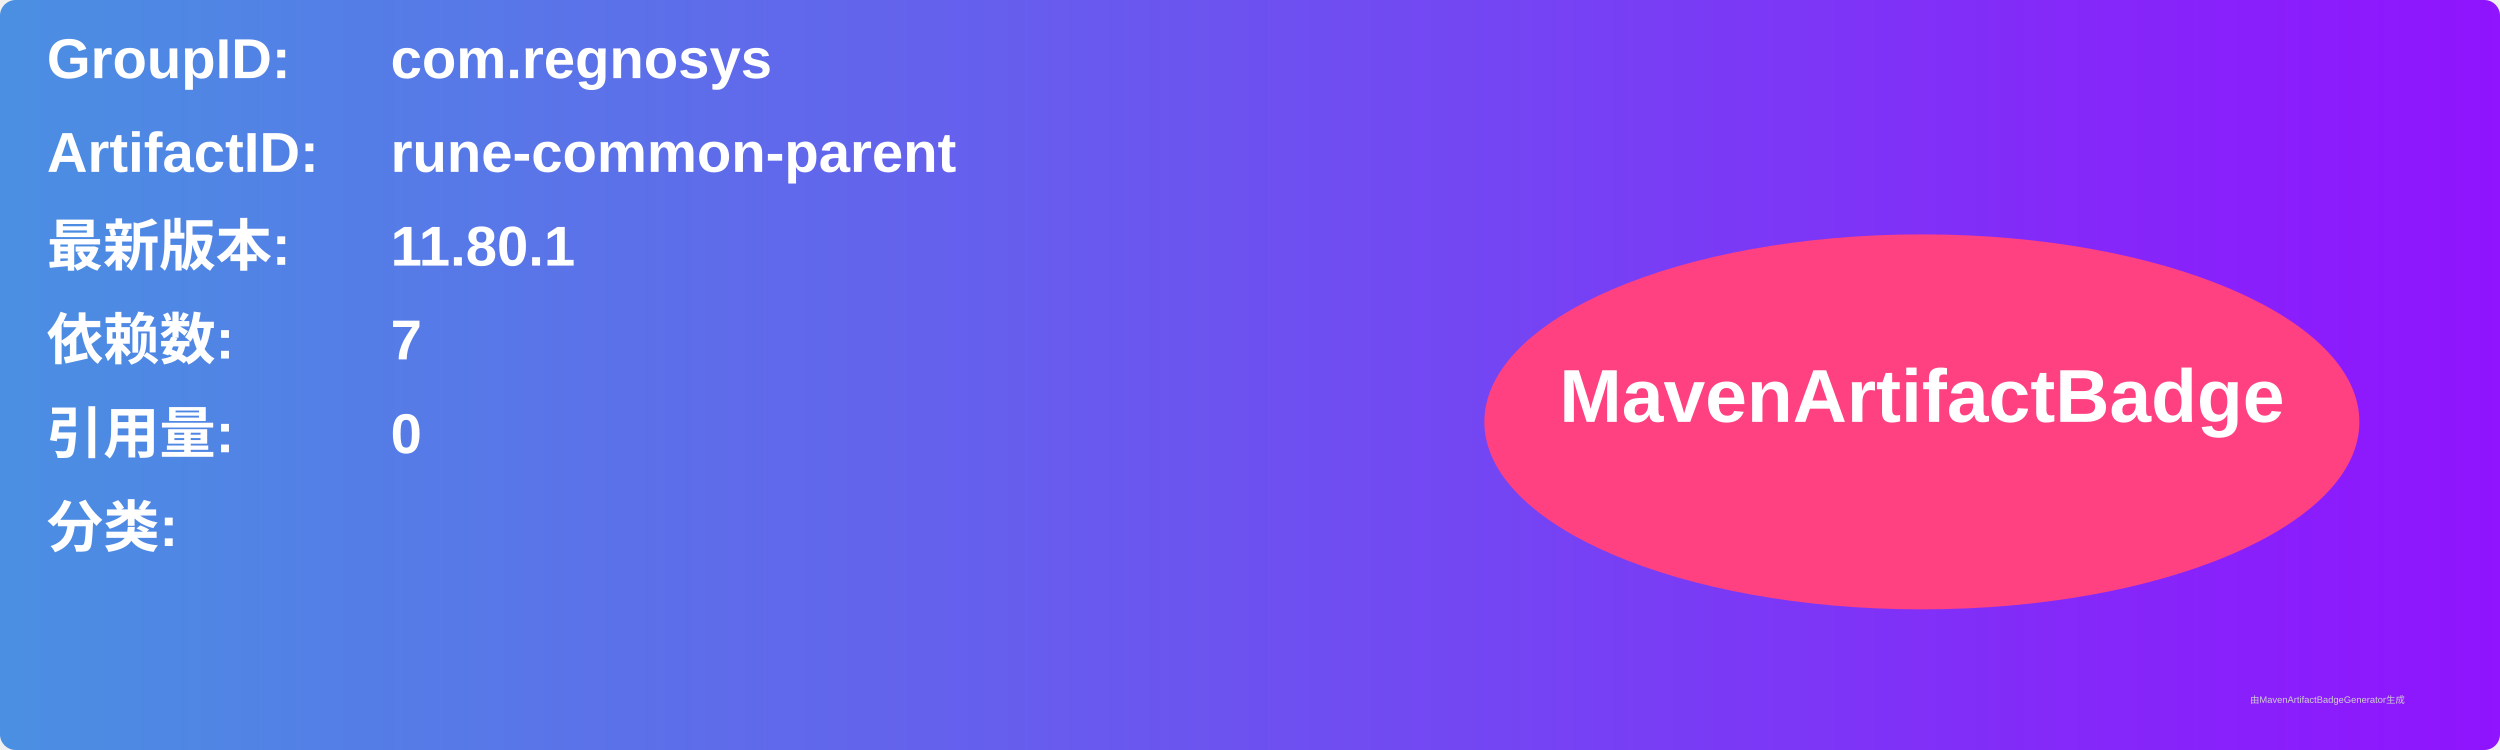
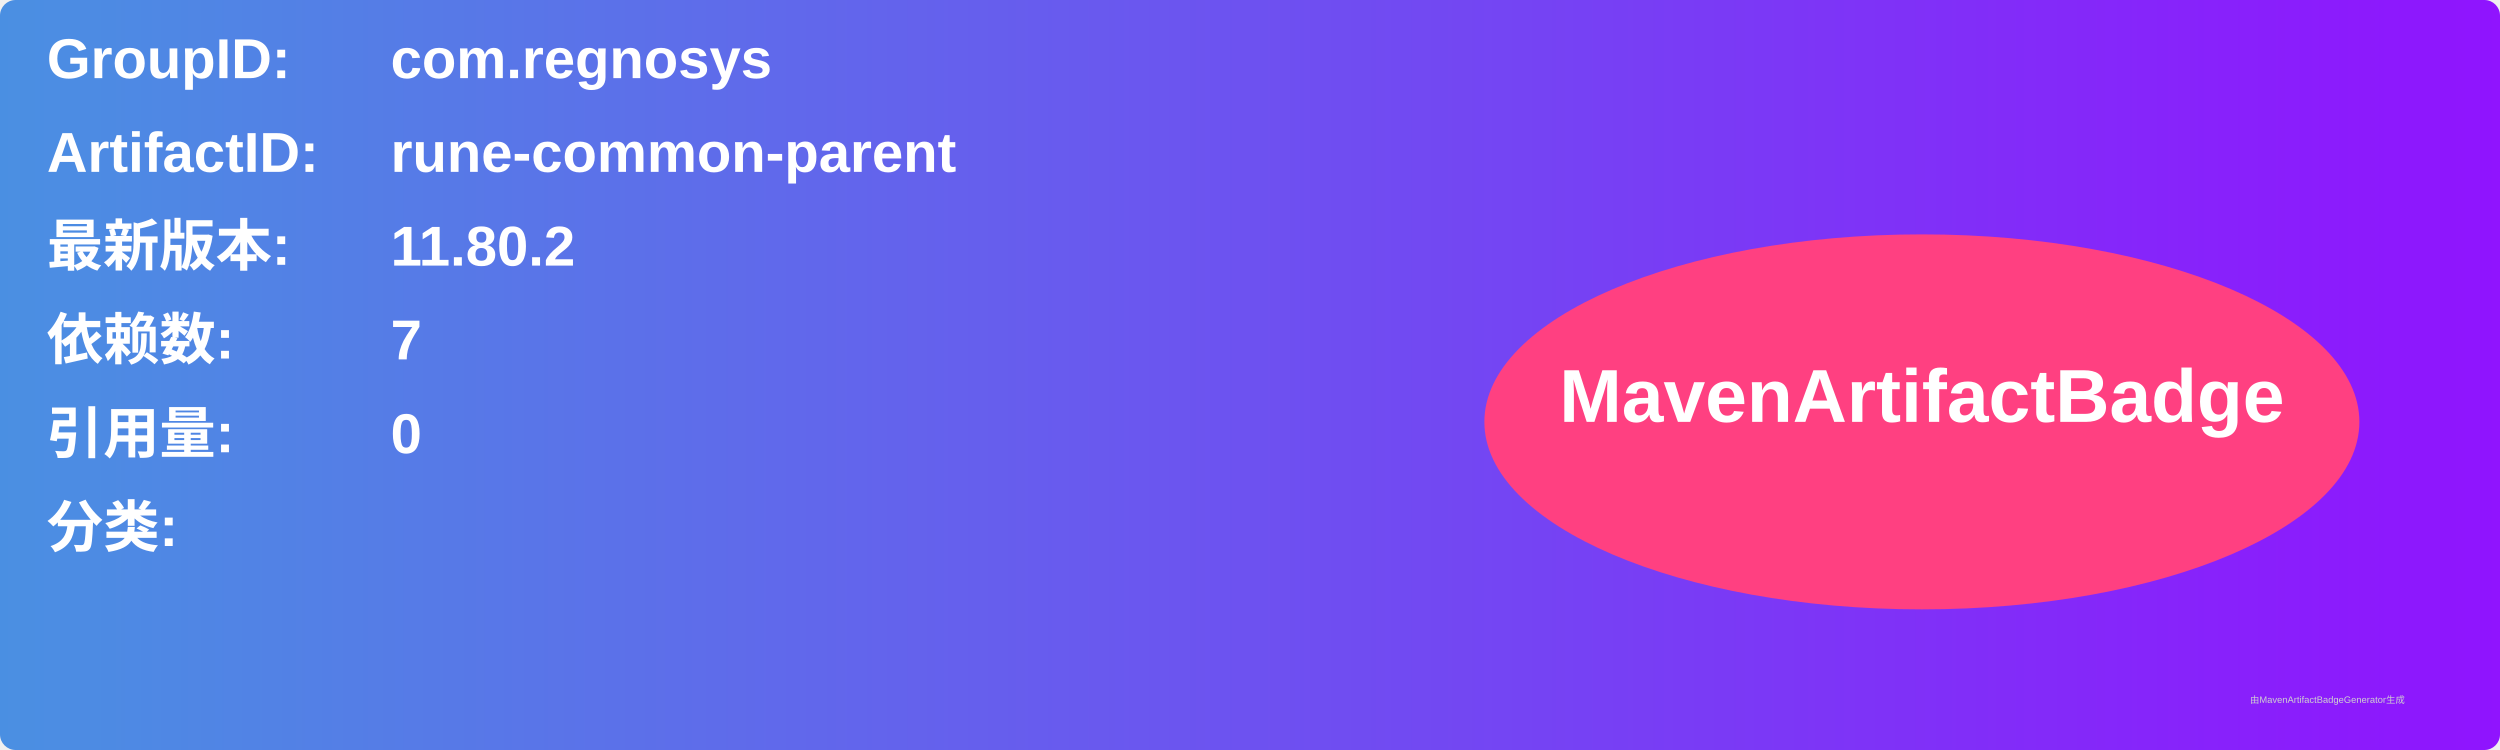
<svg xmlns="http://www.w3.org/2000/svg" width="800" height="240" viewBox="0 0 800 240">
  <linearGradient id="grad" x1="0%" y1="0%" x2="100%" y2="0%">
    <stop offset="0%" stop-color="#4a90e2" />
    <stop offset="100%" stop-color="#9013fe" />
  </linearGradient>
  <rect width="100%" height="100%" rx="5" ry="5" fill="url(#grad)" />
  <g transform="translate(15, 15)">
    <text x="0" y="10" font-family="Arial" font-size="18" fill="white" font-weight="bold" width="260">GroupID:</text>
    <text x="110" y="10" font-family="Arial" font-size="18" fill="white" font-weight="bold" width="460">com.regnosys</text>
    <text x="0" y="40" font-family="Arial" font-size="18" fill="white" font-weight="bold" width="260">ArtifactID:</text>
    <text x="110" y="40" font-family="Arial" font-size="18" fill="white" font-weight="bold" width="460">rune-common-parent</text>
    <text x="0" y="70" font-family="Arial" font-size="18" fill="white" font-weight="bold">最新版本:</text>
    <text x="110" y="70" font-family="Arial" font-size="18" fill="white" font-weight="bold">
-       <tspan font-weight="bold">11.80.1</tspan>
+       <tspan font-weight="bold">11.80.2</tspan>
    </text>
    <text x="0" y="100" font-family="Arial" font-size="18" fill="white" font-weight="bold">依赖数: </text>
    <text x="110" y="100" font-family="Arial" font-size="18" fill="white">
      <tspan font-weight="bold">7</tspan>
    </text>
    <text x="0" y="130" font-family="Arial" font-size="18" fill="white" font-weight="bold">引用量: </text>
    <text x="110" y="130" font-family="Arial" font-size="18" fill="white">
      <tspan font-weight="bold">0</tspan>
    </text>
    <text x="0" y="160" font-family="Arial" font-size="18" fill="white" font-weight="bold">分类:</text>
    <text x="10" y="190" font-family="Arial" font-size="10" fill="white">
      <tspan font-weight="bold" />
    </text>
    <ellipse cx="600" cy="120" rx="140" ry="60" fill="#ff4081" />
    <text x="600" y="120" text-anchor="middle" font-family="Arial" font-size="24" fill="white" font-weight="bold">MavenArtifactBadge</text>
  </g>
  <text x="720" y="225" font-family="Arial" font-size="3" fill="#d0d0d0">由MavenArtifactBadgeGenerator生成</text>
</svg>
